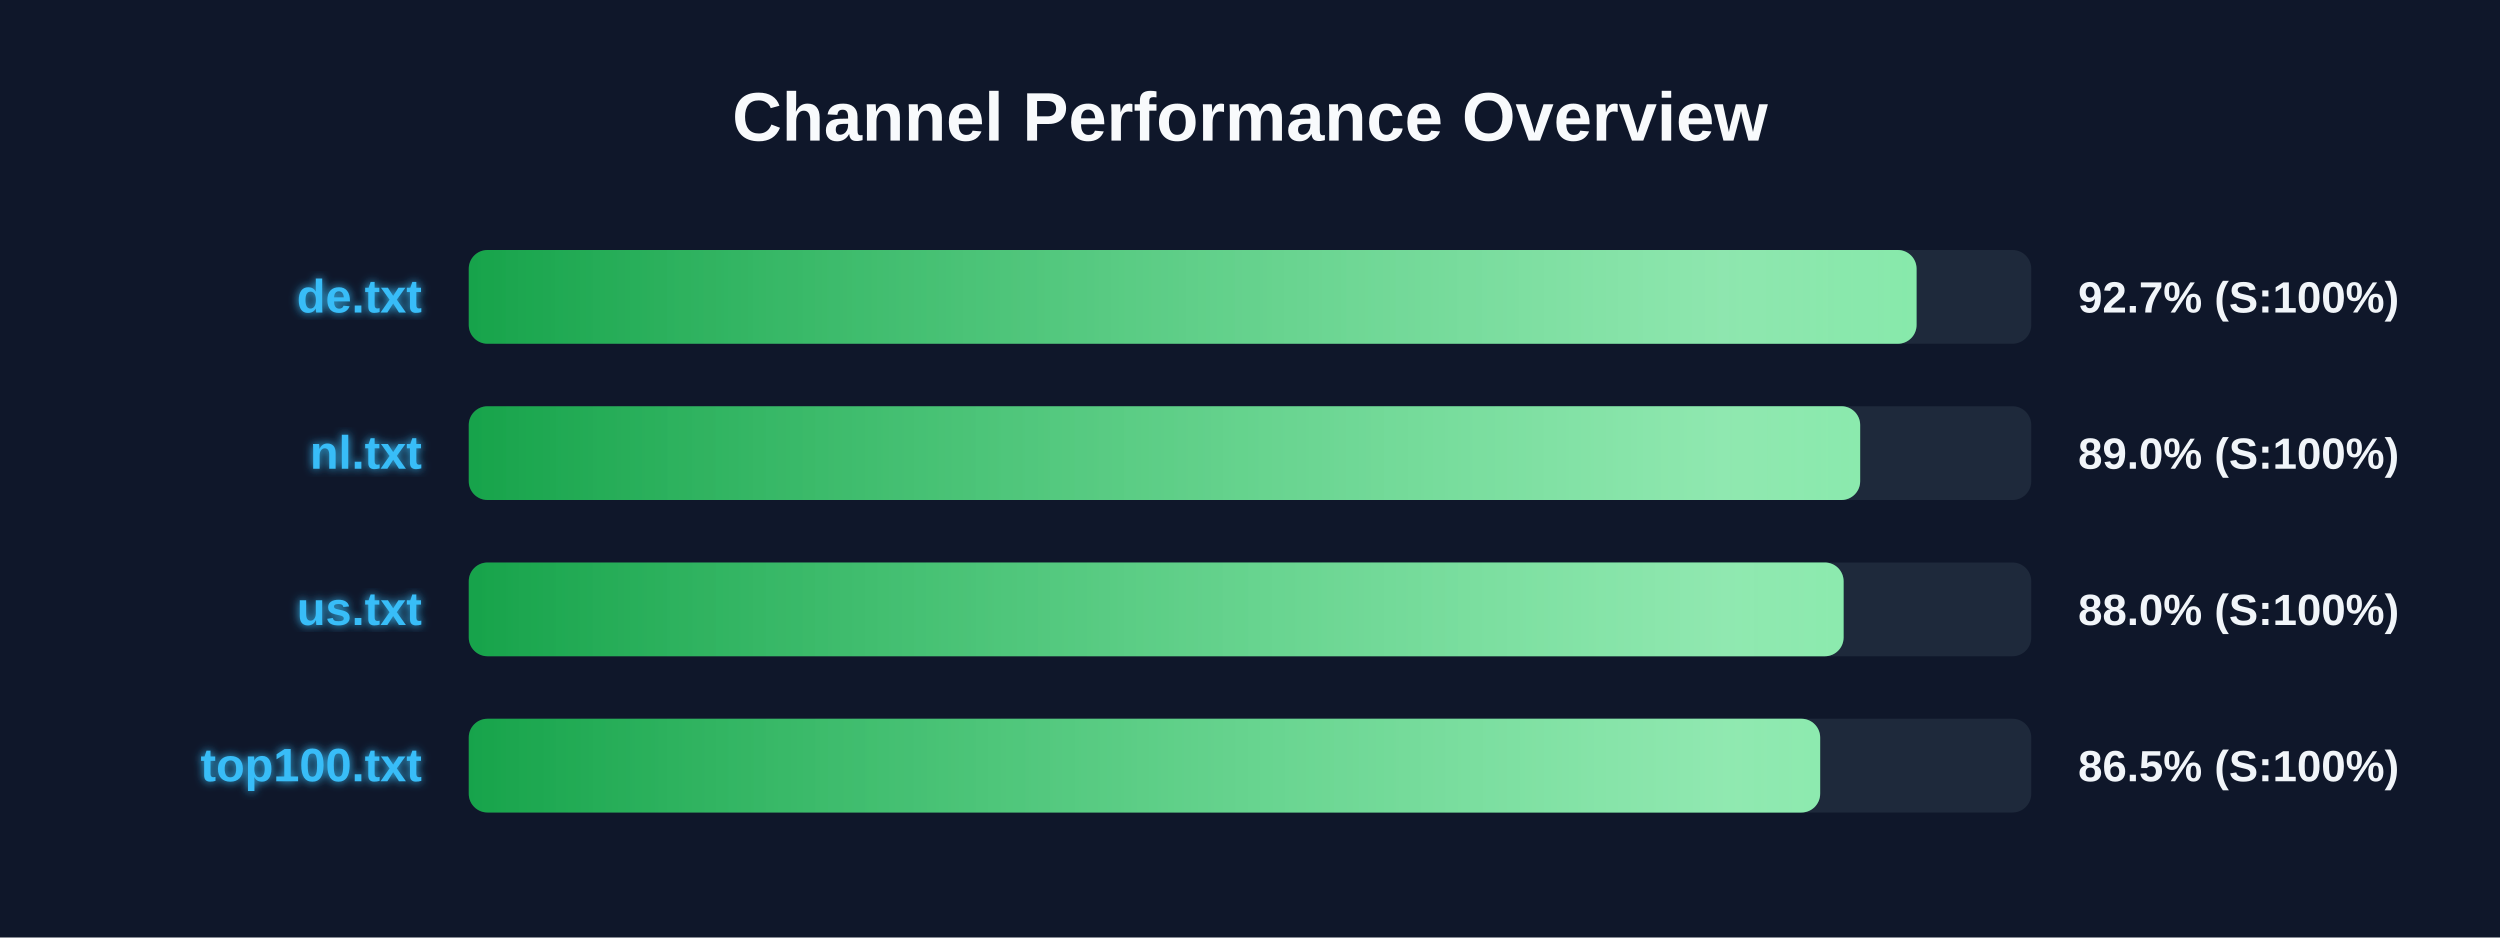
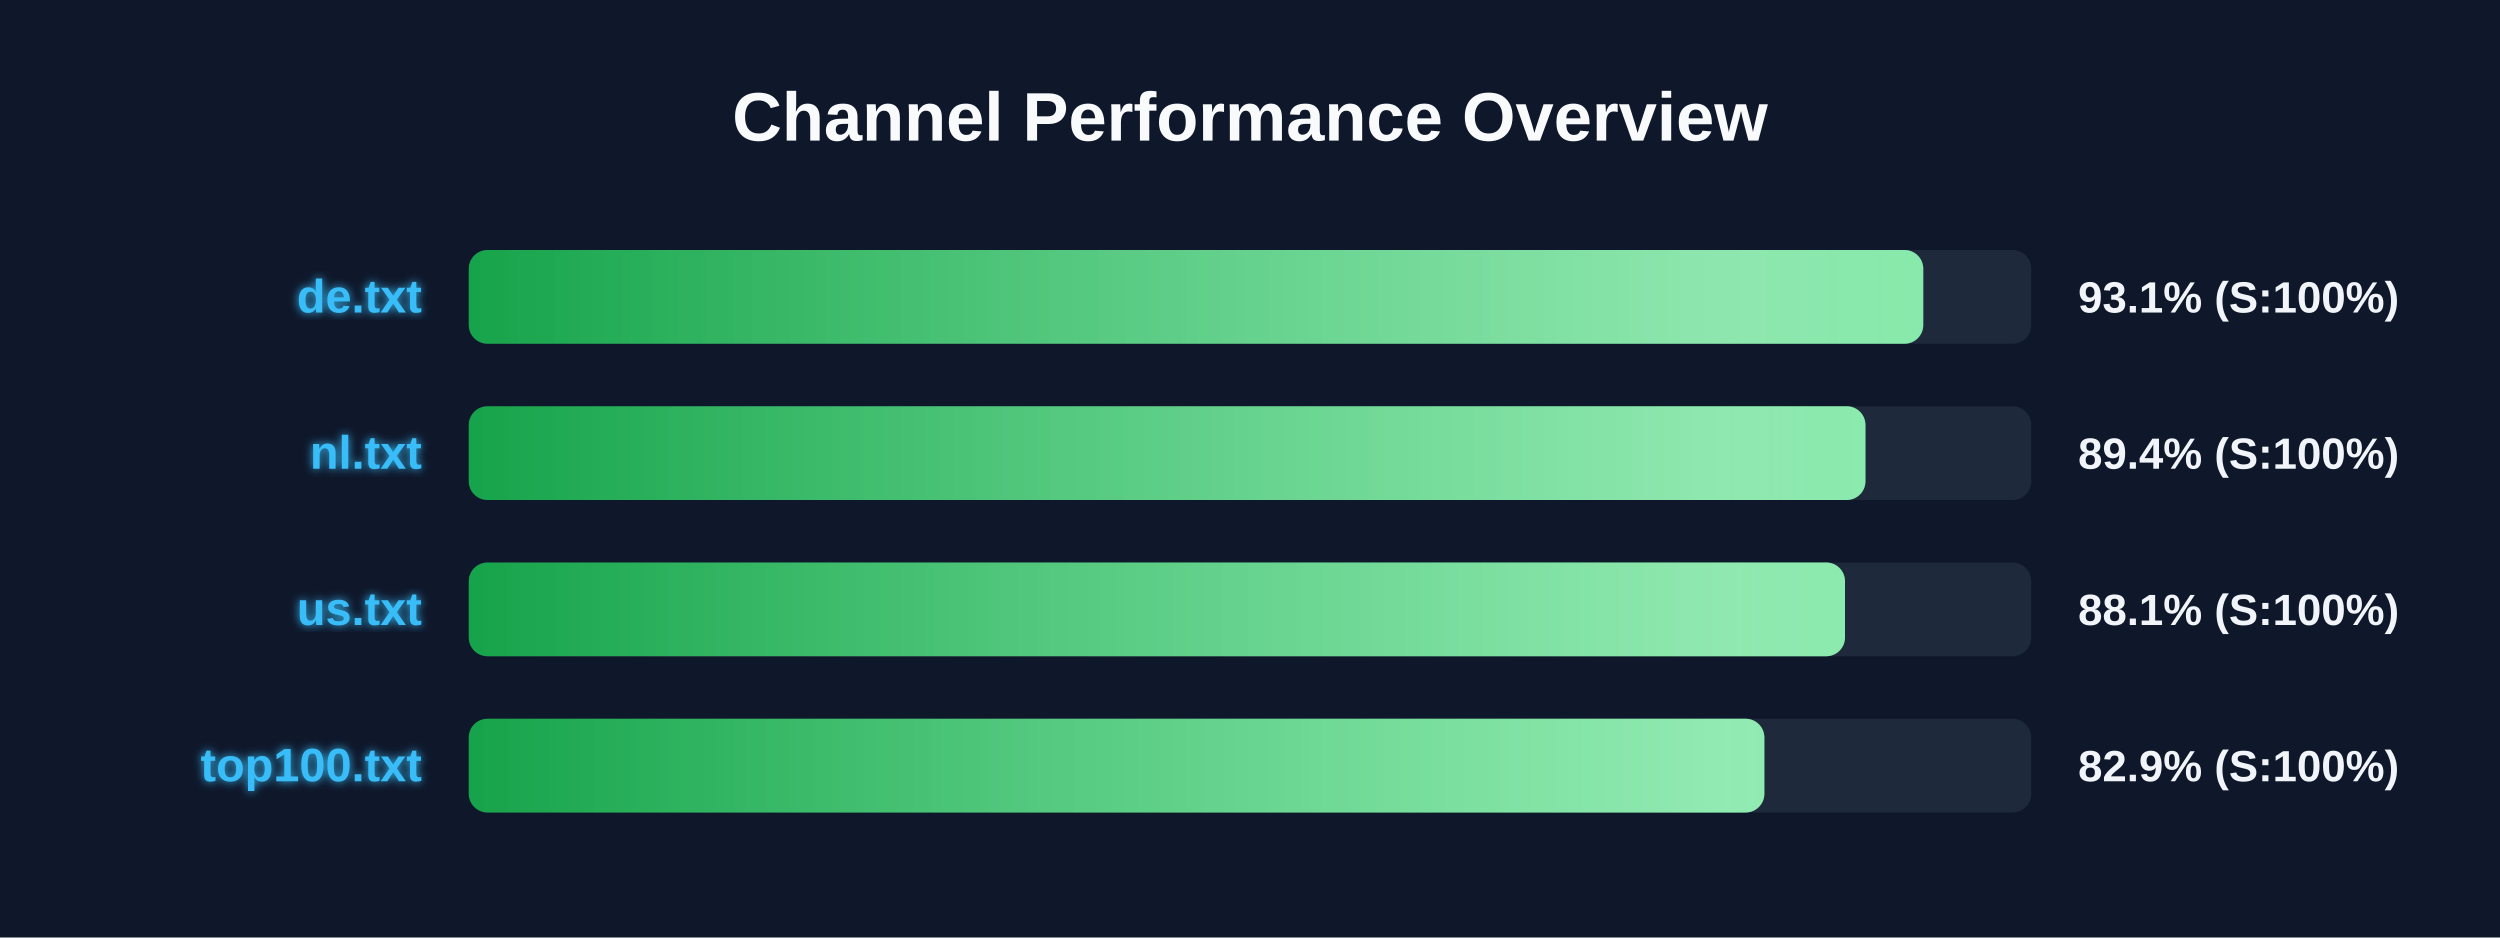
<svg xmlns="http://www.w3.org/2000/svg" width="800" height="300" version="1.1">
  <defs>
    <linearGradient id="grad-green" x1="0%" y1="0%" x2="100%" y2="0%">
      <stop offset="0%" stop-color="#16a34a" />
      <stop offset="100%" stop-color="#4ade80" />
    </linearGradient>
    <linearGradient id="grad-yellow" x1="0%" y1="0%" x2="100%" y2="0%">
      <stop offset="0%" stop-color="#ca8a04" />
      <stop offset="100%" stop-color="#fde047" />
    </linearGradient>
    <linearGradient id="grad-red" x1="0%" y1="0%" x2="100%" y2="0%">
      <stop offset="0%" stop-color="#dc2626" />
      <stop offset="100%" stop-color="#f87171" />
    </linearGradient>
    <linearGradient id="shimmer" x1="0%" y1="0%" x2="100%" y2="0%">
      <stop offset="0%" stop-color="rgba(255,255,255,0)" />
      <stop offset="50%" stop-color="rgba(255,255,255,0.4)" />
      <stop offset="100%" stop-color="rgba(255,255,255,0)" />
    </linearGradient>
    <filter id="glow" x="-20%" y="-20%" width="140%" height="140%">
      <feGaussianBlur stdDeviation="1.5" result="blur" />
      <feComposite in="SourceGraphic" in2="blur" operator="over" />
    </filter>
  </defs>
  <style>
        .bg-rect { fill: #0f172a; }
        .title { font: bold 22px 'Segoe UI', Arial, sans-serif; fill: #f8fafc; }
        .row { font: bold 15px 'Segoe UI', Arial, sans-serif; fill: #38bdf8; filter: url(#glow); }
        .score { font: bold 14px 'Segoe UI', Arial, sans-serif; fill: #f1f5f9; }
        @keyframes shimmer-anim {
            0% { transform: translateX(-100%); }
            100% { transform: translateX(200%); }
        }
        .shimmer-rect {
            animation: shimmer-anim 2.5s infinite linear;
        }
    </style>
  <rect width="100%" height="100%" class="bg-rect" />
  <text x="400" y="45" text-anchor="middle" class="title">Channel Performance Overview</text>
  <rect x="150" y="80" width="500" height="30" fill="#1e293b" rx="6" />
  <clipPath id="clip-0">
-     <rect x="150" y="80" width="463.3" height="30" rx="6" />
+     <rect x="150" y="80" width="465.45" height="30" rx="6" />
  </clipPath>
-   <rect x="150" y="80" width="463.3" height="30" fill="url(#grad-green)" rx="6" />
+   <rect x="150" y="80" width="465.45" height="30" fill="url(#grad-green)" rx="6" />
  <g clip-path="url(#clip-0)">
    <rect x="150" y="80" width="100%" height="30" fill="url(#shimmer)" class="shimmer-rect" />
  </g>
  <text x="135" y="100" text-anchor="end" class="row">de.txt</text>
-   <text x="665" y="100" text-anchor="start" class="score">92.7% (S:100%)</text>
+   <text x="665" y="100" text-anchor="start" class="score">93.1% (S:100%)</text>
  <rect x="150" y="130" width="500" height="30" fill="#1e293b" rx="6" />
  <clipPath id="clip-1">
-     <rect x="150" y="130" width="445.25" height="30" rx="6" />
+     <rect x="150" y="130" width="446.95" height="30" rx="6" />
  </clipPath>
-   <rect x="150" y="130" width="445.25" height="30" fill="url(#grad-green)" rx="6" />
+   <rect x="150" y="130" width="446.95" height="30" fill="url(#grad-green)" rx="6" />
  <g clip-path="url(#clip-1)">
    <rect x="150" y="130" width="100%" height="30" fill="url(#shimmer)" class="shimmer-rect" />
  </g>
  <text x="135" y="150" text-anchor="end" class="row">nl.txt</text>
-   <text x="665" y="150" text-anchor="start" class="score">89.0% (S:100%)</text>
+   <text x="665" y="150" text-anchor="start" class="score">89.4% (S:100%)</text>
  <rect x="150" y="180" width="500" height="30" fill="#1e293b" rx="6" />
  <clipPath id="clip-2">
-     <rect x="150" y="180" width="439.95" height="30" rx="6" />
+     <rect x="150" y="180" width="440.4" height="30" rx="6" />
  </clipPath>
-   <rect x="150" y="180" width="439.95" height="30" fill="url(#grad-green)" rx="6" />
+   <rect x="150" y="180" width="440.4" height="30" fill="url(#grad-green)" rx="6" />
  <g clip-path="url(#clip-2)">
    <rect x="150" y="180" width="100%" height="30" fill="url(#shimmer)" class="shimmer-rect" />
  </g>
  <text x="135" y="200" text-anchor="end" class="row">us.txt</text>
-   <text x="665" y="200" text-anchor="start" class="score">88.0% (S:100%)</text>
+   <text x="665" y="200" text-anchor="start" class="score">88.1% (S:100%)</text>
  <rect x="150" y="230" width="500" height="30" fill="#1e293b" rx="6" />
  <clipPath id="clip-3">
-     <rect x="150" y="230" width="432.45" height="30" rx="6" />
+     <rect x="150" y="230" width="414.6" height="30" rx="6" />
  </clipPath>
-   <rect x="150" y="230" width="432.45" height="30" fill="url(#grad-green)" rx="6" />
+   <rect x="150" y="230" width="414.6" height="30" fill="url(#grad-green)" rx="6" />
  <g clip-path="url(#clip-3)">
    <rect x="150" y="230" width="100%" height="30" fill="url(#shimmer)" class="shimmer-rect" />
  </g>
  <text x="135" y="250" text-anchor="end" class="row">top100.txt</text>
-   <text x="665" y="250" text-anchor="start" class="score">86.5% (S:100%)</text>
+   <text x="665" y="250" text-anchor="start" class="score">82.9% (S:100%)</text>
</svg>
